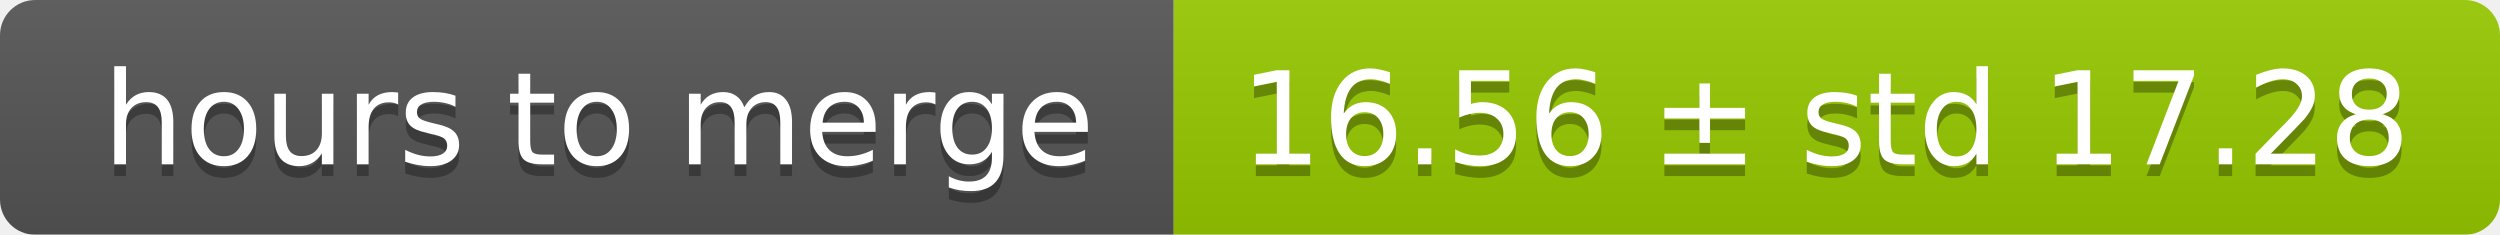
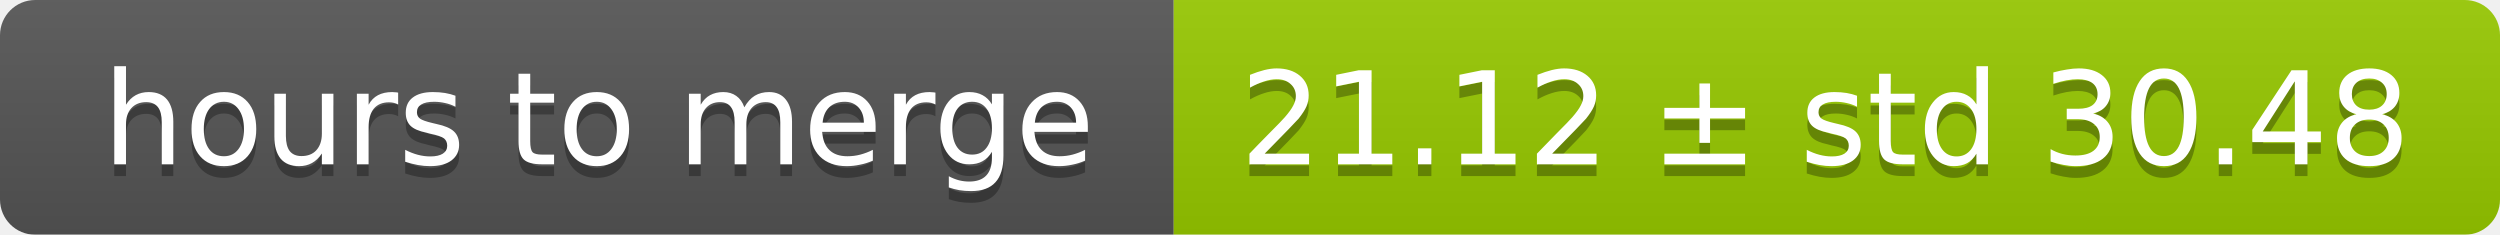
<svg xmlns="http://www.w3.org/2000/svg" width="213" height="20">
  <linearGradient id="smooth" x2="0" y2="100%">
    <stop offset="0" stop-color="#bbb" stop-opacity=".1" />
    <stop offset="1" stop-opacity=".1" />
  </linearGradient>
  <mask id="round">
    <rect width="213" height="20" rx="3" fill="#fff" />
  </mask>
  <g mask="url(#round)">
    <rect width="100" height="20" fill="#555" />
    <rect x="100" width="113" height="20" fill="#97ca00" />
    <rect width="213" height="20" fill="url(#smooth)" />
  </g>
  <g fill="#fff" text-anchor="middle" font-family="DejaVu Sans,Verdana,Geneva,sans-serif" font-size="11">
    <text x="51" y="15" fill="#010101" fill-opacity=".3">hours to merge</text>
    <text x="51" y="14">hours to merge</text>
-     <text x="155.5" y="15" fill="#010101" fill-opacity=".3">16.56 ± std 17.28</text>
-     <text x="155.5" y="14">16.56 ± std 17.28</text>
+     <text x="155.5" y="15" fill="#010101" fill-opacity=".3">21.12 ± std 30.48</text>
+     <text x="155.5" y="14">21.12 ± std 30.48</text>
  </g>
</svg>
